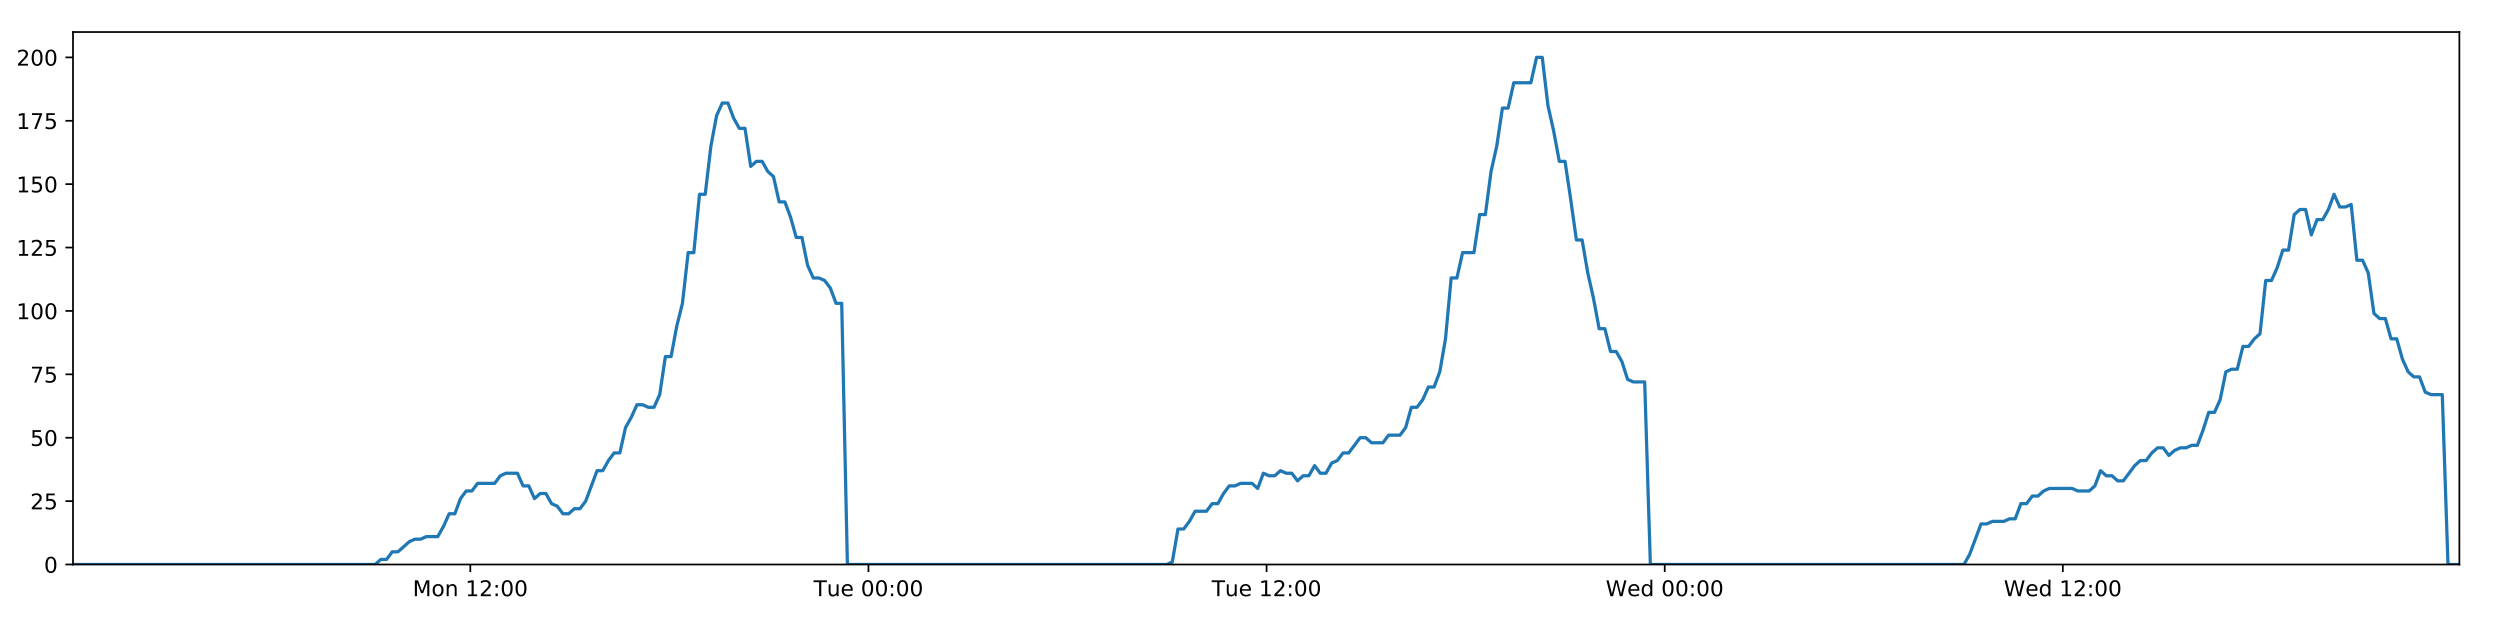
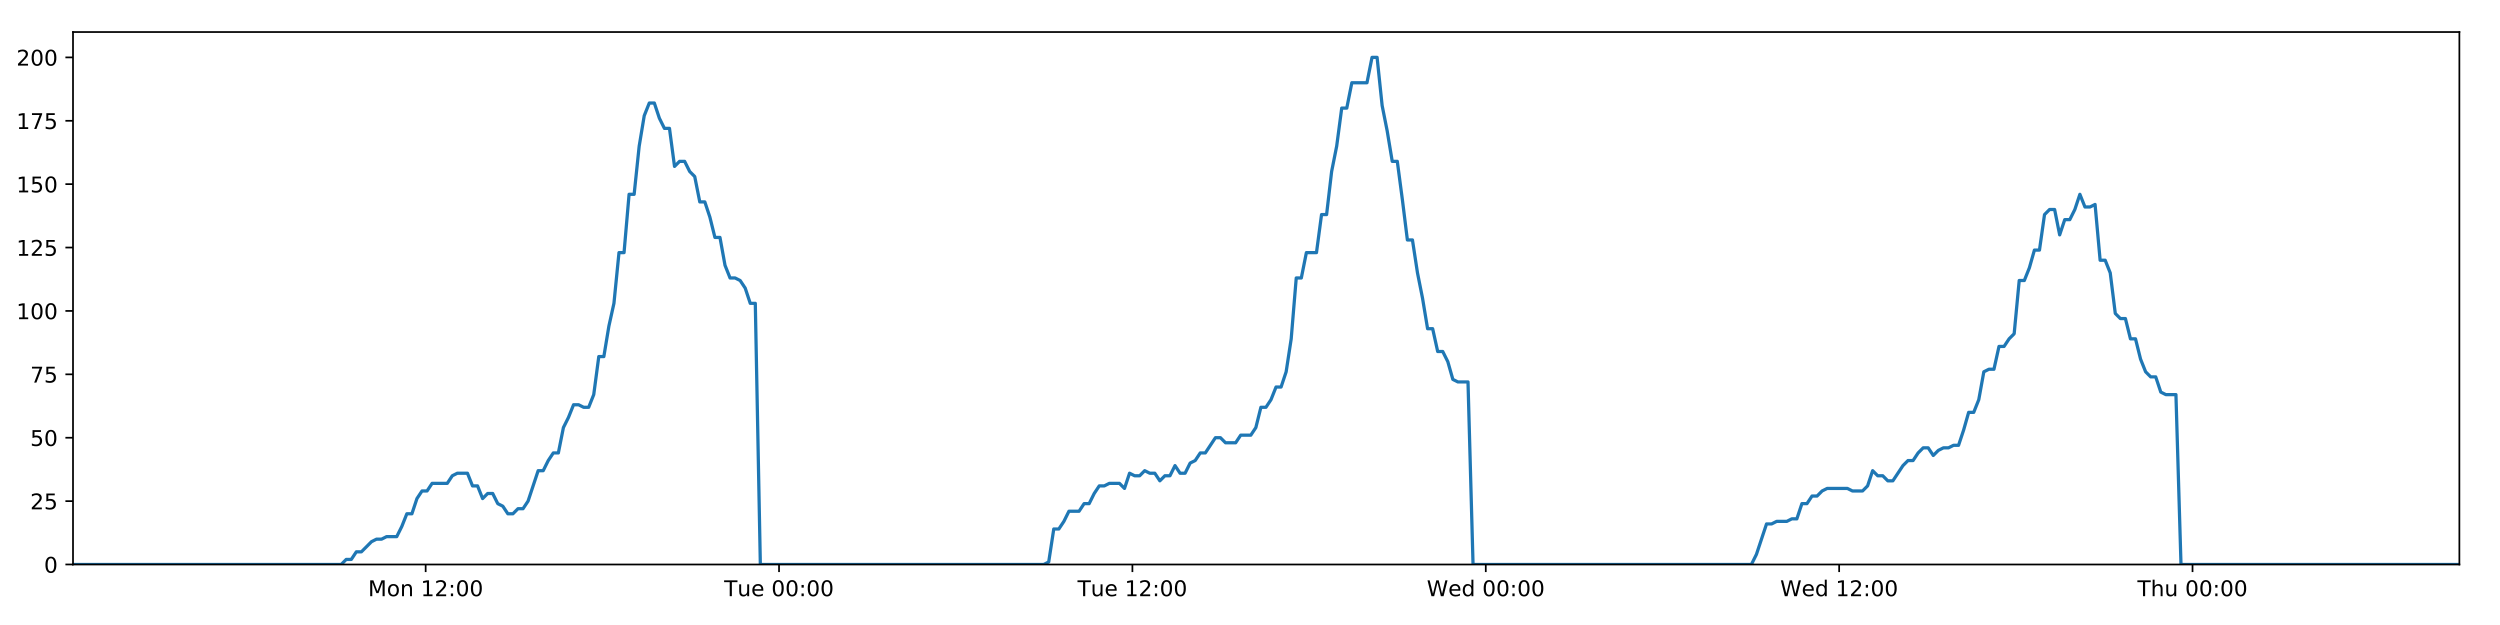
<svg xmlns="http://www.w3.org/2000/svg" xmlns:xlink="http://www.w3.org/1999/xlink" height="288pt" version="1.1" viewBox="0 0 1152 288" width="1152pt">
  <defs>
    <style type="text/css">
*{stroke-linecap:butt;stroke-linejoin:round;}
  </style>
  </defs>
  <g id="figure_1">
    <g id="patch_1">
      <path d="M 0 288  L 1152 288  L 1152 0  L 0 0  z " style="fill:#ffffff;" />
    </g>
    <g id="axes_1">
      <g id="patch_2">
        <path d="M 33.64 260.12  L 1133.28 260.12  L 1133.28 14.76  L 33.64 14.76  z " style="fill:#ffffff;" />
      </g>
      <g id="matplotlib.axis_1">
        <g id="xtick_1">
          <g id="line2d_1">
            <defs>
-               <path d="M 0 0  L 0 3.5  " id="m6b7e319cae" style="stroke:#000000;stroke-width:0.8;" />
-             </defs>
-             <g>
-               <use style="stroke:#000000;stroke-width:0.8;" x="216.726" xlink:href="#m6b7e319cae" y="260.12" />
+               <path d="M 0 0  L 0 3.5  " id="mf33aa06b36" style="stroke:#000000;stroke-width:0.8;" />
+             </defs>
+             <g>
+               <use style="stroke:#000000;stroke-width:0.8;" x="196.144" xlink:href="#mf33aa06b36" y="260.12" />
            </g>
          </g>
          <g id="text_1">
            <defs>
              <path d="M 9.812 72.906  L 24.516 72.906  L 43.109 23.297  L 61.812 72.906  L 76.516 72.906  L 76.516 0  L 66.891 0  L 66.891 64.016  L 48.094 14.016  L 38.188 14.016  L 19.391 64.016  L 19.391 0  L 9.812 0  z " id="DejaVuSans-77" />
              <path d="M 30.609 48.391  Q 23.391 48.391 19.188 42.75  Q 14.984 37.109 14.984 27.297  Q 14.984 17.484 19.156 11.844  Q 23.344 6.203 30.609 6.203  Q 37.797 6.203 41.984 11.859  Q 46.188 17.531 46.188 27.297  Q 46.188 37.016 41.984 42.703  Q 37.797 48.391 30.609 48.391  z M 30.609 56  Q 42.328 56 49.016 48.375  Q 55.719 40.766 55.719 27.297  Q 55.719 13.875 49.016 6.219  Q 42.328 -1.422 30.609 -1.422  Q 18.844 -1.422 12.172 6.219  Q 5.516 13.875 5.516 27.297  Q 5.516 40.766 12.172 48.375  Q 18.844 56 30.609 56  z " id="DejaVuSans-111" />
              <path d="M 54.891 33.016  L 54.891 0  L 45.906 0  L 45.906 32.719  Q 45.906 40.484 42.875 44.328  Q 39.844 48.188 33.797 48.188  Q 26.516 48.188 22.312 43.547  Q 18.109 38.922 18.109 30.906  L 18.109 0  L 9.078 0  L 9.078 54.688  L 18.109 54.688  L 18.109 46.188  Q 21.344 51.125 25.703 53.562  Q 30.078 56 35.797 56  Q 45.219 56 50.047 50.172  Q 54.891 44.344 54.891 33.016  z " id="DejaVuSans-110" />
              <path id="DejaVuSans-32" />
              <path d="M 12.406 8.297  L 28.516 8.297  L 28.516 63.922  L 10.984 60.406  L 10.984 69.391  L 28.422 72.906  L 38.281 72.906  L 38.281 8.297  L 54.391 8.297  L 54.391 0  L 12.406 0  z " id="DejaVuSans-49" />
              <path d="M 19.188 8.297  L 53.609 8.297  L 53.609 0  L 7.328 0  L 7.328 8.297  Q 12.938 14.109 22.625 23.891  Q 32.328 33.688 34.812 36.531  Q 39.547 41.844 41.422 45.531  Q 43.312 49.219 43.312 52.781  Q 43.312 58.594 39.234 62.25  Q 35.156 65.922 28.609 65.922  Q 23.969 65.922 18.812 64.312  Q 13.672 62.703 7.812 59.422  L 7.812 69.391  Q 13.766 71.781 18.938 73  Q 24.125 74.219 28.422 74.219  Q 39.75 74.219 46.484 68.547  Q 53.219 62.891 53.219 53.422  Q 53.219 48.922 51.531 44.891  Q 49.859 40.875 45.406 35.406  Q 44.188 33.984 37.641 27.219  Q 31.109 20.453 19.188 8.297  z " id="DejaVuSans-50" />
              <path d="M 11.719 12.406  L 22.016 12.406  L 22.016 0  L 11.719 0  z M 11.719 51.703  L 22.016 51.703  L 22.016 39.312  L 11.719 39.312  z " id="DejaVuSans-58" />
              <path d="M 31.781 66.406  Q 24.172 66.406 20.328 58.906  Q 16.5 51.422 16.5 36.375  Q 16.5 21.391 20.328 13.891  Q 24.172 6.391 31.781 6.391  Q 39.453 6.391 43.281 13.891  Q 47.125 21.391 47.125 36.375  Q 47.125 51.422 43.281 58.906  Q 39.453 66.406 31.781 66.406  z M 31.781 74.219  Q 44.047 74.219 50.516 64.516  Q 56.984 54.828 56.984 36.375  Q 56.984 17.969 50.516 8.266  Q 44.047 -1.422 31.781 -1.422  Q 19.531 -1.422 13.062 8.266  Q 6.594 17.969 6.594 36.375  Q 6.594 54.828 13.062 64.516  Q 19.531 74.219 31.781 74.219  z " id="DejaVuSans-48" />
            </defs>
-             <g transform="translate(190.1856 274.7184)scale(0.1 -0.1)">
+             <g transform="translate(169.6036 274.7184)scale(0.1 -0.1)">
              <use xlink:href="#DejaVuSans-77" />
              <use x="86.279" xlink:href="#DejaVuSans-111" />
              <use x="147.461" xlink:href="#DejaVuSans-110" />
              <use x="210.84" xlink:href="#DejaVuSans-32" />
              <use x="242.627" xlink:href="#DejaVuSans-49" />
              <use x="306.25" xlink:href="#DejaVuSans-50" />
              <use x="369.873" xlink:href="#DejaVuSans-58" />
              <use x="403.564" xlink:href="#DejaVuSans-48" />
              <use x="467.188" xlink:href="#DejaVuSans-48" />
            </g>
          </g>
        </g>
        <g id="xtick_2">
          <g id="line2d_2">
            <g>
-               <use style="stroke:#000000;stroke-width:0.8;" x="400.184" xlink:href="#m6b7e319cae" y="260.12" />
+               <use style="stroke:#000000;stroke-width:0.8;" x="358.979" xlink:href="#mf33aa06b36" y="260.12" />
            </g>
          </g>
          <g id="text_2">
            <defs>
              <path d="M -0.297 72.906  L 61.375 72.906  L 61.375 64.594  L 35.5 64.594  L 35.5 0  L 25.594 0  L 25.594 64.594  L -0.297 64.594  z " id="DejaVuSans-84" />
              <path d="M 8.5 21.578  L 8.5 54.688  L 17.484 54.688  L 17.484 21.922  Q 17.484 14.156 20.5 10.266  Q 23.531 6.391 29.594 6.391  Q 36.859 6.391 41.078 11.031  Q 45.312 15.672 45.312 23.688  L 45.312 54.688  L 54.297 54.688  L 54.297 0  L 45.312 0  L 45.312 8.406  Q 42.047 3.422 37.719 1  Q 33.406 -1.422 27.688 -1.422  Q 18.266 -1.422 13.375 4.438  Q 8.5 10.297 8.5 21.578  z M 31.109 56  z " id="DejaVuSans-117" />
              <path d="M 56.203 29.594  L 56.203 25.203  L 14.891 25.203  Q 15.484 15.922 20.484 11.062  Q 25.484 6.203 34.422 6.203  Q 39.594 6.203 44.453 7.469  Q 49.312 8.734 54.109 11.281  L 54.109 2.781  Q 49.266 0.734 44.188 -0.344  Q 39.109 -1.422 33.891 -1.422  Q 20.797 -1.422 13.156 6.188  Q 5.516 13.812 5.516 26.812  Q 5.516 40.234 12.766 48.109  Q 20.016 56 32.328 56  Q 43.359 56 49.781 48.891  Q 56.203 41.797 56.203 29.594  z M 47.219 32.234  Q 47.125 39.594 43.094 43.984  Q 39.062 48.391 32.422 48.391  Q 24.906 48.391 20.391 44.141  Q 15.875 39.891 15.188 32.172  z " id="DejaVuSans-101" />
            </defs>
-             <g transform="translate(374.8985 274.7184)scale(0.1 -0.1)">
+             <g transform="translate(333.6926 274.7184)scale(0.1 -0.1)">
              <use xlink:href="#DejaVuSans-84" />
              <use x="60.85" xlink:href="#DejaVuSans-117" />
              <use x="124.229" xlink:href="#DejaVuSans-101" />
              <use x="185.752" xlink:href="#DejaVuSans-32" />
              <use x="217.539" xlink:href="#DejaVuSans-48" />
              <use x="281.162" xlink:href="#DejaVuSans-48" />
              <use x="344.785" xlink:href="#DejaVuSans-58" />
              <use x="378.477" xlink:href="#DejaVuSans-48" />
              <use x="442.1" xlink:href="#DejaVuSans-48" />
            </g>
          </g>
        </g>
        <g id="xtick_3">
          <g id="line2d_3">
            <g>
-               <use style="stroke:#000000;stroke-width:0.8;" x="583.643" xlink:href="#m6b7e319cae" y="260.12" />
+               <use style="stroke:#000000;stroke-width:0.8;" x="521.813" xlink:href="#mf33aa06b36" y="260.12" />
            </g>
          </g>
          <g id="text_3">
-             <g transform="translate(558.3567 274.7184)scale(0.1 -0.1)">
+             <g transform="translate(496.5269 274.7184)scale(0.1 -0.1)">
              <use xlink:href="#DejaVuSans-84" />
              <use x="60.85" xlink:href="#DejaVuSans-117" />
              <use x="124.229" xlink:href="#DejaVuSans-101" />
              <use x="185.752" xlink:href="#DejaVuSans-32" />
              <use x="217.539" xlink:href="#DejaVuSans-49" />
              <use x="281.162" xlink:href="#DejaVuSans-50" />
              <use x="344.785" xlink:href="#DejaVuSans-58" />
              <use x="378.477" xlink:href="#DejaVuSans-48" />
              <use x="442.1" xlink:href="#DejaVuSans-48" />
            </g>
          </g>
        </g>
        <g id="xtick_4">
          <g id="line2d_4">
            <g>
-               <use style="stroke:#000000;stroke-width:0.8;" x="767.101" xlink:href="#m6b7e319cae" y="260.12" />
+               <use style="stroke:#000000;stroke-width:0.8;" x="684.647" xlink:href="#mf33aa06b36" y="260.12" />
            </g>
          </g>
          <g id="text_4">
            <defs>
              <path d="M 3.328 72.906  L 13.281 72.906  L 28.609 11.281  L 43.891 72.906  L 54.984 72.906  L 70.312 11.281  L 85.594 72.906  L 95.609 72.906  L 77.297 0  L 64.891 0  L 49.516 63.281  L 33.984 0  L 21.578 0  z " id="DejaVuSans-87" />
              <path d="M 45.406 46.391  L 45.406 75.984  L 54.391 75.984  L 54.391 0  L 45.406 0  L 45.406 8.203  Q 42.578 3.328 38.25 0.953  Q 33.938 -1.422 27.875 -1.422  Q 17.969 -1.422 11.734 6.484  Q 5.516 14.406 5.516 27.297  Q 5.516 40.188 11.734 48.094  Q 17.969 56 27.875 56  Q 33.938 56 38.25 53.625  Q 42.578 51.266 45.406 46.391  z M 14.797 27.297  Q 14.797 17.391 18.875 11.75  Q 22.953 6.109 30.078 6.109  Q 37.203 6.109 41.297 11.75  Q 45.406 17.391 45.406 27.297  Q 45.406 37.203 41.297 42.844  Q 37.203 48.484 30.078 48.484  Q 22.953 48.484 18.875 42.844  Q 14.797 37.203 14.797 27.297  z " id="DejaVuSans-100" />
            </defs>
-             <g transform="translate(739.9117 274.7184)scale(0.1 -0.1)">
+             <g transform="translate(657.4581 274.7184)scale(0.1 -0.1)">
              <use xlink:href="#DejaVuSans-87" />
              <use x="98.799" xlink:href="#DejaVuSans-101" />
              <use x="160.322" xlink:href="#DejaVuSans-100" />
              <use x="223.799" xlink:href="#DejaVuSans-32" />
              <use x="255.586" xlink:href="#DejaVuSans-48" />
              <use x="319.209" xlink:href="#DejaVuSans-48" />
              <use x="382.832" xlink:href="#DejaVuSans-58" />
              <use x="416.523" xlink:href="#DejaVuSans-48" />
              <use x="480.146" xlink:href="#DejaVuSans-48" />
            </g>
          </g>
        </g>
        <g id="xtick_5">
          <g id="line2d_5">
            <g>
-               <use style="stroke:#000000;stroke-width:0.8;" x="950.559" xlink:href="#m6b7e319cae" y="260.12" />
+               <use style="stroke:#000000;stroke-width:0.8;" x="847.482" xlink:href="#mf33aa06b36" y="260.12" />
            </g>
          </g>
          <g id="text_5">
-             <g transform="translate(923.3699 274.7184)scale(0.1 -0.1)">
+             <g transform="translate(820.2925 274.7184)scale(0.1 -0.1)">
              <use xlink:href="#DejaVuSans-87" />
              <use x="98.799" xlink:href="#DejaVuSans-101" />
              <use x="160.322" xlink:href="#DejaVuSans-100" />
              <use x="223.799" xlink:href="#DejaVuSans-32" />
              <use x="255.586" xlink:href="#DejaVuSans-49" />
              <use x="319.209" xlink:href="#DejaVuSans-50" />
              <use x="382.832" xlink:href="#DejaVuSans-58" />
              <use x="416.523" xlink:href="#DejaVuSans-48" />
              <use x="480.146" xlink:href="#DejaVuSans-48" />
            </g>
          </g>
        </g>
+         <g id="xtick_6">
+           <g id="line2d_6">
+             <g>
+               <use style="stroke:#000000;stroke-width:0.8;" x="1010.316" xlink:href="#mf33aa06b36" y="260.12" />
+             </g>
+           </g>
+           <g id="text_6">
+             <defs>
+               <path d="M 54.891 33.016  L 54.891 0  L 45.906 0  L 45.906 32.719  Q 45.906 40.484 42.875 44.328  Q 39.844 48.188 33.797 48.188  Q 26.516 48.188 22.312 43.547  Q 18.109 38.922 18.109 30.906  L 18.109 0  L 9.078 0  L 9.078 75.984  L 18.109 75.984  L 18.109 46.188  Q 21.344 51.125 25.703 53.562  Q 30.078 56 35.797 56  Q 45.219 56 50.047 50.172  Q 54.891 44.344 54.891 33.016  z " id="DejaVuSans-104" />
+             </defs>
+             <g transform="translate(984.926 274.7184)scale(0.1 -0.1)">
+               <use xlink:href="#DejaVuSans-84" />
+               <use x="61.084" xlink:href="#DejaVuSans-104" />
+               <use x="124.463" xlink:href="#DejaVuSans-117" />
+               <use x="187.842" xlink:href="#DejaVuSans-32" />
+               <use x="219.629" xlink:href="#DejaVuSans-48" />
+               <use x="283.252" xlink:href="#DejaVuSans-48" />
+               <use x="346.875" xlink:href="#DejaVuSans-58" />
+               <use x="380.566" xlink:href="#DejaVuSans-48" />
+               <use x="444.189" xlink:href="#DejaVuSans-48" />
+             </g>
+           </g>
+         </g>
      </g>
      <g id="matplotlib.axis_2">
        <g id="ytick_1">
-           <g id="line2d_6">
-             <defs>
-               <path d="M 0 0  L -3.5 0  " id="m64b9442aec" style="stroke:#000000;stroke-width:0.8;" />
-             </defs>
-             <g>
-               <use style="stroke:#000000;stroke-width:0.8;" x="33.64" xlink:href="#m64b9442aec" y="260.12" />
-             </g>
-           </g>
-           <g id="text_6">
+           <g id="line2d_7">
+             <defs>
+               <path d="M 0 0  L -3.5 0  " id="m3d7498e8cf" style="stroke:#000000;stroke-width:0.8;" />
+             </defs>
+             <g>
+               <use style="stroke:#000000;stroke-width:0.8;" x="33.64" xlink:href="#m3d7498e8cf" y="260.12" />
+             </g>
+           </g>
+           <g id="text_7">
            <g transform="translate(20.2775 263.9192)scale(0.1 -0.1)">
              <use xlink:href="#DejaVuSans-48" />
            </g>
          </g>
        </g>
        <g id="ytick_2">
-           <g id="line2d_7">
-             <g>
-               <use style="stroke:#000000;stroke-width:0.8;" x="33.64" xlink:href="#m64b9442aec" y="230.91" />
-             </g>
-           </g>
-           <g id="text_7">
+           <g id="line2d_8">
+             <g>
+               <use style="stroke:#000000;stroke-width:0.8;" x="33.64" xlink:href="#m3d7498e8cf" y="230.91" />
+             </g>
+           </g>
+           <g id="text_8">
            <defs>
              <path d="M 10.797 72.906  L 49.516 72.906  L 49.516 64.594  L 19.828 64.594  L 19.828 46.734  Q 21.969 47.469 24.109 47.828  Q 26.266 48.188 28.422 48.188  Q 40.625 48.188 47.75 41.5  Q 54.891 34.812 54.891 23.391  Q 54.891 11.625 47.562 5.094  Q 40.234 -1.422 26.906 -1.422  Q 22.312 -1.422 17.547 -0.641  Q 12.797 0.141 7.719 1.703  L 7.719 11.625  Q 12.109 9.234 16.797 8.062  Q 21.484 6.891 26.703 6.891  Q 35.156 6.891 40.078 11.328  Q 45.016 15.766 45.016 23.391  Q 45.016 31 40.078 35.438  Q 35.156 39.891 26.703 39.891  Q 22.75 39.891 18.812 39.016  Q 14.891 38.141 10.797 36.281  z " id="DejaVuSans-53" />
            </defs>
            <g transform="translate(13.915 234.7097)scale(0.1 -0.1)">
              <use xlink:href="#DejaVuSans-50" />
              <use x="63.623" xlink:href="#DejaVuSans-53" />
            </g>
          </g>
        </g>
        <g id="ytick_3">
-           <g id="line2d_8">
-             <g>
-               <use style="stroke:#000000;stroke-width:0.8;" x="33.64" xlink:href="#m64b9442aec" y="201.701" />
-             </g>
-           </g>
-           <g id="text_8">
+           <g id="line2d_9">
+             <g>
+               <use style="stroke:#000000;stroke-width:0.8;" x="33.64" xlink:href="#m3d7498e8cf" y="201.701" />
+             </g>
+           </g>
+           <g id="text_9">
            <g transform="translate(13.915 205.5002)scale(0.1 -0.1)">
              <use xlink:href="#DejaVuSans-53" />
              <use x="63.623" xlink:href="#DejaVuSans-48" />
            </g>
          </g>
        </g>
        <g id="ytick_4">
-           <g id="line2d_9">
-             <g>
-               <use style="stroke:#000000;stroke-width:0.8;" x="33.64" xlink:href="#m64b9442aec" y="172.491" />
-             </g>
-           </g>
-           <g id="text_9">
+           <g id="line2d_10">
+             <g>
+               <use style="stroke:#000000;stroke-width:0.8;" x="33.64" xlink:href="#m3d7498e8cf" y="172.491" />
+             </g>
+           </g>
+           <g id="text_10">
            <defs>
              <path d="M 8.203 72.906  L 55.078 72.906  L 55.078 68.703  L 28.609 0  L 18.312 0  L 43.219 64.594  L 8.203 64.594  z " id="DejaVuSans-55" />
            </defs>
            <g transform="translate(13.915 176.2906)scale(0.1 -0.1)">
              <use xlink:href="#DejaVuSans-55" />
              <use x="63.623" xlink:href="#DejaVuSans-53" />
            </g>
          </g>
        </g>
        <g id="ytick_5">
-           <g id="line2d_10">
-             <g>
-               <use style="stroke:#000000;stroke-width:0.8;" x="33.64" xlink:href="#m64b9442aec" y="143.282" />
-             </g>
-           </g>
-           <g id="text_10">
+           <g id="line2d_11">
+             <g>
+               <use style="stroke:#000000;stroke-width:0.8;" x="33.64" xlink:href="#m3d7498e8cf" y="143.282" />
+             </g>
+           </g>
+           <g id="text_11">
            <g transform="translate(7.5525 147.0811)scale(0.1 -0.1)">
              <use xlink:href="#DejaVuSans-49" />
              <use x="63.623" xlink:href="#DejaVuSans-48" />
              <use x="127.246" xlink:href="#DejaVuSans-48" />
            </g>
          </g>
        </g>
        <g id="ytick_6">
-           <g id="line2d_11">
-             <g>
-               <use style="stroke:#000000;stroke-width:0.8;" x="33.64" xlink:href="#m64b9442aec" y="114.072" />
-             </g>
-           </g>
-           <g id="text_11">
+           <g id="line2d_12">
+             <g>
+               <use style="stroke:#000000;stroke-width:0.8;" x="33.64" xlink:href="#m3d7498e8cf" y="114.072" />
+             </g>
+           </g>
+           <g id="text_12">
            <g transform="translate(7.5525 117.8716)scale(0.1 -0.1)">
              <use xlink:href="#DejaVuSans-49" />
              <use x="63.623" xlink:href="#DejaVuSans-50" />
              <use x="127.246" xlink:href="#DejaVuSans-53" />
            </g>
          </g>
        </g>
        <g id="ytick_7">
-           <g id="line2d_12">
-             <g>
-               <use style="stroke:#000000;stroke-width:0.8;" x="33.64" xlink:href="#m64b9442aec" y="84.863" />
-             </g>
-           </g>
-           <g id="text_12">
+           <g id="line2d_13">
+             <g>
+               <use style="stroke:#000000;stroke-width:0.8;" x="33.64" xlink:href="#m3d7498e8cf" y="84.863" />
+             </g>
+           </g>
+           <g id="text_13">
            <g transform="translate(7.5525 88.66208)scale(0.1 -0.1)">
              <use xlink:href="#DejaVuSans-49" />
              <use x="63.623" xlink:href="#DejaVuSans-53" />
              <use x="127.246" xlink:href="#DejaVuSans-48" />
            </g>
          </g>
        </g>
        <g id="ytick_8">
-           <g id="line2d_13">
-             <g>
-               <use style="stroke:#000000;stroke-width:0.8;" x="33.64" xlink:href="#m64b9442aec" y="55.653" />
-             </g>
-           </g>
-           <g id="text_13">
+           <g id="line2d_14">
+             <g>
+               <use style="stroke:#000000;stroke-width:0.8;" x="33.64" xlink:href="#m3d7498e8cf" y="55.653" />
+             </g>
+           </g>
+           <g id="text_14">
            <g transform="translate(7.5525 59.45255)scale(0.1 -0.1)">
              <use xlink:href="#DejaVuSans-49" />
              <use x="63.623" xlink:href="#DejaVuSans-55" />
              <use x="127.246" xlink:href="#DejaVuSans-53" />
            </g>
          </g>
        </g>
        <g id="ytick_9">
-           <g id="line2d_14">
-             <g>
-               <use style="stroke:#000000;stroke-width:0.8;" x="33.64" xlink:href="#m64b9442aec" y="26.444" />
-             </g>
-           </g>
-           <g id="text_14">
+           <g id="line2d_15">
+             <g>
+               <use style="stroke:#000000;stroke-width:0.8;" x="33.64" xlink:href="#m3d7498e8cf" y="26.444" />
+             </g>
+           </g>
+           <g id="text_15">
            <g transform="translate(7.5525 30.24303)scale(0.1 -0.1)">
              <use xlink:href="#DejaVuSans-50" />
              <use x="63.623" xlink:href="#DejaVuSans-48" />
              <use x="127.246" xlink:href="#DejaVuSans-48" />
            </g>
          </g>
        </g>
      </g>
-       <g id="line2d_15">
-         <path clip-path="url(#pc3c560bd0f)" d="M 33.64 260.12  L 172.863 260.12  L 175.486 257.783  L 178.111 257.783  L 180.736 254.278  L 183.361 254.278  L 188.604 249.605  L 191.228 248.436  L 193.849 248.436  L 196.47 247.268  L 201.715 247.268  L 204.338 242.594  L 206.96 236.752  L 209.581 236.752  L 212.204 229.742  L 214.83 226.237  L 217.452 226.237  L 220.074 222.732  L 227.938 222.732  L 230.559 219.227  L 233.179 218.058  L 238.424 218.058  L 241.045 223.9  L 243.667 223.9  L 246.292 229.742  L 248.913 227.405  L 251.536 227.405  L 254.157 232.079  L 256.778 233.247  L 259.401 236.752  L 262.023 236.752  L 264.648 234.416  L 267.267 234.416  L 269.889 230.91  L 275.13 216.89  L 277.75 216.89  L 280.371 212.216  L 282.993 208.711  L 285.618 208.711  L 288.238 197.027  L 290.87 192.354  L 293.501 186.512  L 296.121 186.512  L 298.744 187.68  L 301.365 187.68  L 303.987 181.838  L 306.608 164.313  L 309.228 164.313  L 311.85 150.292  L 314.473 139.777  L 317.096 116.409  L 319.716 116.409  L 322.337 89.536  L 324.962 89.536  L 327.582 67.337  L 330.203 53.317  L 332.822 47.475  L 335.442 47.475  L 338.063 54.485  L 340.683 59.158  L 343.305 59.158  L 345.928 76.684  L 348.547 74.347  L 351.172 74.347  L 353.795 79.021  L 356.415 81.358  L 359.039 93.042  L 361.659 93.042  L 364.279 100.052  L 366.899 109.399  L 369.518 109.399  L 372.139 122.251  L 374.759 128.093  L 377.384 128.093  L 380.003 129.261  L 382.623 132.766  L 385.244 139.777  L 387.862 139.777  L 390.48 260.12  L 537.61 260.12  L 540.189 258.952  L 542.817 243.763  L 545.443 243.763  L 548.069 240.258  L 550.691 235.584  L 555.942 235.584  L 558.564 232.079  L 561.185 232.079  L 563.807 227.405  L 566.429 223.9  L 569.048 223.9  L 571.673 222.732  L 576.913 222.732  L 579.535 225.069  L 582.161 218.058  L 584.787 219.227  L 587.406 219.227  L 590.028 216.89  L 592.651 218.058  L 595.273 218.058  L 597.894 221.563  L 600.513 219.227  L 603.135 219.227  L 605.759 214.553  L 608.379 218.058  L 610.998 218.058  L 613.618 213.385  L 616.243 212.216  L 618.868 208.711  L 621.491 208.711  L 626.731 201.701  L 629.356 201.701  L 631.981 204.038  L 637.239 204.038  L 639.858 200.533  L 645.104 200.533  L 647.729 197.027  L 650.351 187.68  L 652.971 187.68  L 655.591 184.175  L 658.212 178.333  L 660.833 178.333  L 663.459 171.323  L 666.08 156.134  L 668.703 128.093  L 671.331 128.093  L 673.963 116.409  L 679.204 116.409  L 681.833 98.883  L 684.454 98.883  L 687.075 79.021  L 689.695 67.337  L 692.315 49.811  L 694.935 49.811  L 697.559 38.128  L 705.42 38.128  L 708.046 26.444  L 710.672 26.444  L 713.291 48.643  L 715.913 60.327  L 718.533 74.347  L 721.16 74.347  L 723.78 91.873  L 726.4 110.567  L 729.027 110.567  L 731.647 125.756  L 734.267 137.44  L 736.887 151.461  L 739.514 151.461  L 742.135 161.976  L 744.757 161.976  L 747.385 166.65  L 750.005 174.828  L 752.627 175.997  L 757.87 175.997  L 760.489 260.12  L 904.996 260.12  L 907.616 255.446  L 912.859 241.426  L 915.484 241.426  L 918.105 240.258  L 923.356 240.258  L 925.976 239.089  L 928.597 239.089  L 931.222 232.079  L 933.846 232.079  L 936.467 228.574  L 939.092 228.574  L 941.715 226.237  L 944.339 225.069  L 954.83 225.069  L 957.463 226.237  L 962.703 226.237  L 965.323 223.9  L 967.947 216.89  L 970.568 219.227  L 973.193 219.227  L 975.819 221.563  L 978.439 221.563  L 983.681 214.553  L 986.306 212.216  L 988.931 212.216  L 991.551 208.711  L 994.176 206.374  L 996.801 206.374  L 999.422 209.88  L 1002.046 207.543  L 1004.67 206.374  L 1007.296 206.374  L 1009.923 205.206  L 1012.544 205.206  L 1015.166 198.196  L 1017.79 190.017  L 1020.418 190.017  L 1023.044 184.175  L 1025.668 171.323  L 1028.288 170.155  L 1030.917 170.155  L 1033.543 159.639  L 1036.169 159.639  L 1038.791 156.134  L 1041.416 153.797  L 1044.042 129.261  L 1046.687 129.261  L 1049.309 123.419  L 1051.93 115.241  L 1054.554 115.241  L 1057.176 98.883  L 1059.797 96.547  L 1062.42 96.547  L 1065.043 108.23  L 1067.673 101.22  L 1070.292 101.22  L 1072.911 96.547  L 1075.538 89.536  L 1078.17 95.378  L 1080.797 95.378  L 1083.421 94.21  L 1086.048 119.914  L 1088.673 119.914  L 1091.292 125.756  L 1093.917 144.45  L 1096.542 146.787  L 1099.167 146.787  L 1101.792 156.134  L 1104.411 156.134  L 1107.036 165.481  L 1109.662 171.323  L 1112.282 173.66  L 1114.909 173.66  L 1117.534 180.67  L 1120.153 181.838  L 1125.404 181.838  L 1128.029 260.12  L 1133.28 260.12  L 1133.28 260.12  " style="fill:none;stroke:#1f77b4;stroke-linecap:square;stroke-width:1.5;" />
+       <g id="line2d_16">
+         <path clip-path="url(#paff1f07e1c)" d="M 33.64 260.12  L 157.212 260.12  L 159.54 257.783  L 161.87 257.783  L 164.2 254.278  L 166.53 254.278  L 171.184 249.605  L 173.512 248.436  L 175.839 248.436  L 178.166 247.268  L 182.821 247.268  L 185.149 242.594  L 187.476 236.752  L 189.802 236.752  L 192.13 229.742  L 194.461 226.237  L 196.788 226.237  L 199.115 222.732  L 206.095 222.732  L 208.422 219.227  L 210.747 218.058  L 215.403 218.058  L 217.729 223.9  L 220.056 223.9  L 222.386 229.742  L 224.713 227.405  L 227.041 227.405  L 229.367 232.079  L 231.693 233.247  L 234.021 236.752  L 236.349 236.752  L 238.679 234.416  L 241.004 234.416  L 243.331 230.91  L 247.982 216.89  L 250.307 216.89  L 252.634 212.216  L 254.962 208.711  L 257.291 208.711  L 259.617 197.027  L 261.953 192.354  L 264.288 186.512  L 266.614 186.512  L 268.942 187.68  L 271.268 187.68  L 273.595 181.838  L 275.922 164.313  L 278.247 164.313  L 280.574 150.292  L 282.902 139.777  L 285.231 116.409  L 287.557 116.409  L 289.882 89.536  L 292.212 89.536  L 294.538 67.337  L 296.864 53.317  L 299.189 47.475  L 301.514 47.475  L 303.841 54.485  L 306.166 59.158  L 308.493 59.158  L 310.821 76.684  L 313.146 74.347  L 315.476 74.347  L 317.804 79.021  L 320.13 81.358  L 322.459 93.042  L 324.784 93.042  L 327.11 100.052  L 329.435 109.399  L 331.759 109.399  L 334.086 122.251  L 336.412 128.093  L 338.741 128.093  L 341.066 129.261  L 343.391 132.766  L 345.717 139.777  L 348.041 139.777  L 350.365 260.12  L 480.955 260.12  L 483.244 258.952  L 485.576 243.763  L 487.908 243.763  L 490.239 240.258  L 492.565 235.584  L 497.227 235.584  L 499.553 232.079  L 501.88 232.079  L 504.207 227.405  L 506.535 223.9  L 508.859 223.9  L 511.189 222.732  L 515.84 222.732  L 518.167 225.069  L 520.498 218.058  L 522.829 219.227  L 525.154 219.227  L 527.481 216.89  L 529.808 218.058  L 532.136 218.058  L 534.462 221.563  L 536.787 219.227  L 539.114 219.227  L 541.443 214.553  L 543.769 218.058  L 546.093 218.058  L 548.418 213.385  L 550.748 212.216  L 553.078 208.711  L 555.406 208.711  L 560.058 201.701  L 562.387 201.701  L 564.717 204.038  L 569.384 204.038  L 571.709 200.533  L 576.365 200.533  L 578.695 197.027  L 581.022 187.68  L 583.348 187.68  L 585.673 184.175  L 587.999 178.333  L 590.326 178.333  L 592.656 171.323  L 594.983 156.134  L 597.311 128.093  L 599.644 128.093  L 601.979 116.409  L 606.631 116.409  L 608.965 98.883  L 611.292 98.883  L 613.617 79.021  L 615.943 67.337  L 618.268 49.811  L 620.594 49.811  L 622.923 38.128  L 629.9 38.128  L 632.231 26.444  L 634.562 26.444  L 636.887 48.643  L 639.214 60.327  L 641.54 74.347  L 643.871 74.347  L 646.196 91.873  L 648.522 110.567  L 650.853 110.567  L 653.179 125.756  L 655.505 137.44  L 657.83 151.461  L 660.162 151.461  L 662.488 161.976  L 664.815 161.976  L 667.148 166.65  L 669.473 174.828  L 671.8 175.997  L 676.454 175.997  L 678.778 260.12  L 807.041 260.12  L 809.366 255.446  L 814.02 241.426  L 816.35 241.426  L 818.676 240.258  L 823.336 240.258  L 825.662 239.089  L 827.988 239.089  L 830.318 232.079  L 832.647 232.079  L 834.974 228.574  L 837.304 228.574  L 839.632 226.237  L 841.961 225.069  L 851.272 225.069  L 853.609 226.237  L 858.26 226.237  L 860.586 223.9  L 862.915 216.89  L 865.241 219.227  L 867.571 219.227  L 869.901 221.563  L 872.227 221.563  L 876.88 214.553  L 879.21 212.216  L 881.54 212.216  L 883.866 208.711  L 886.195 206.374  L 888.525 206.374  L 890.851 209.88  L 893.181 207.543  L 895.51 206.374  L 897.84 206.374  L 900.172 205.206  L 902.499 205.206  L 904.826 198.196  L 907.155 190.017  L 909.487 190.017  L 911.818 184.175  L 914.147 171.323  L 916.472 170.155  L 918.806 170.155  L 921.137 159.639  L 923.467 159.639  L 925.795 156.134  L 928.125 153.797  L 930.456 129.261  L 932.803 129.261  L 935.13 123.419  L 937.457 115.241  L 939.786 115.241  L 942.113 98.883  L 944.44 96.547  L 946.767 96.547  L 949.095 108.23  L 951.43 101.22  L 953.754 101.22  L 956.08 96.547  L 958.411 89.536  L 960.747 95.378  L 963.078 95.378  L 965.408 94.21  L 967.739 119.914  L 970.069 119.914  L 972.394 125.756  L 974.724 144.45  L 977.054 146.787  L 979.383 146.787  L 981.713 156.134  L 984.038 156.134  L 986.368 165.481  L 988.699 171.323  L 991.024 173.66  L 993.355 173.66  L 995.686 180.67  L 998.01 181.838  L 1002.671 181.838  L 1005.001 260.12  L 1133.28 260.12  L 1133.28 260.12  " style="fill:none;stroke:#1f77b4;stroke-linecap:square;stroke-width:1.5;" />
      </g>
      <g id="patch_3">
        <path d="M 33.64 260.12  L 33.64 14.76  " style="fill:none;stroke:#000000;stroke-linecap:square;stroke-linejoin:miter;stroke-width:0.8;" />
      </g>
      <g id="patch_4">
        <path d="M 1133.28 260.12  L 1133.28 14.76  " style="fill:none;stroke:#000000;stroke-linecap:square;stroke-linejoin:miter;stroke-width:0.8;" />
      </g>
      <g id="patch_5">
        <path d="M 33.64 260.12  L 1133.28 260.12  " style="fill:none;stroke:#000000;stroke-linecap:square;stroke-linejoin:miter;stroke-width:0.8;" />
      </g>
      <g id="patch_6">
        <path d="M 33.64 14.76  L 1133.28 14.76  " style="fill:none;stroke:#000000;stroke-linecap:square;stroke-linejoin:miter;stroke-width:0.8;" />
      </g>
    </g>
  </g>
  <defs>
-     <clipPath id="pc3c560bd0f">
+     <clipPath id="paff1f07e1c">
      <rect height="245.36" width="1099.64" x="33.64" y="14.76" />
    </clipPath>
  </defs>
</svg>
